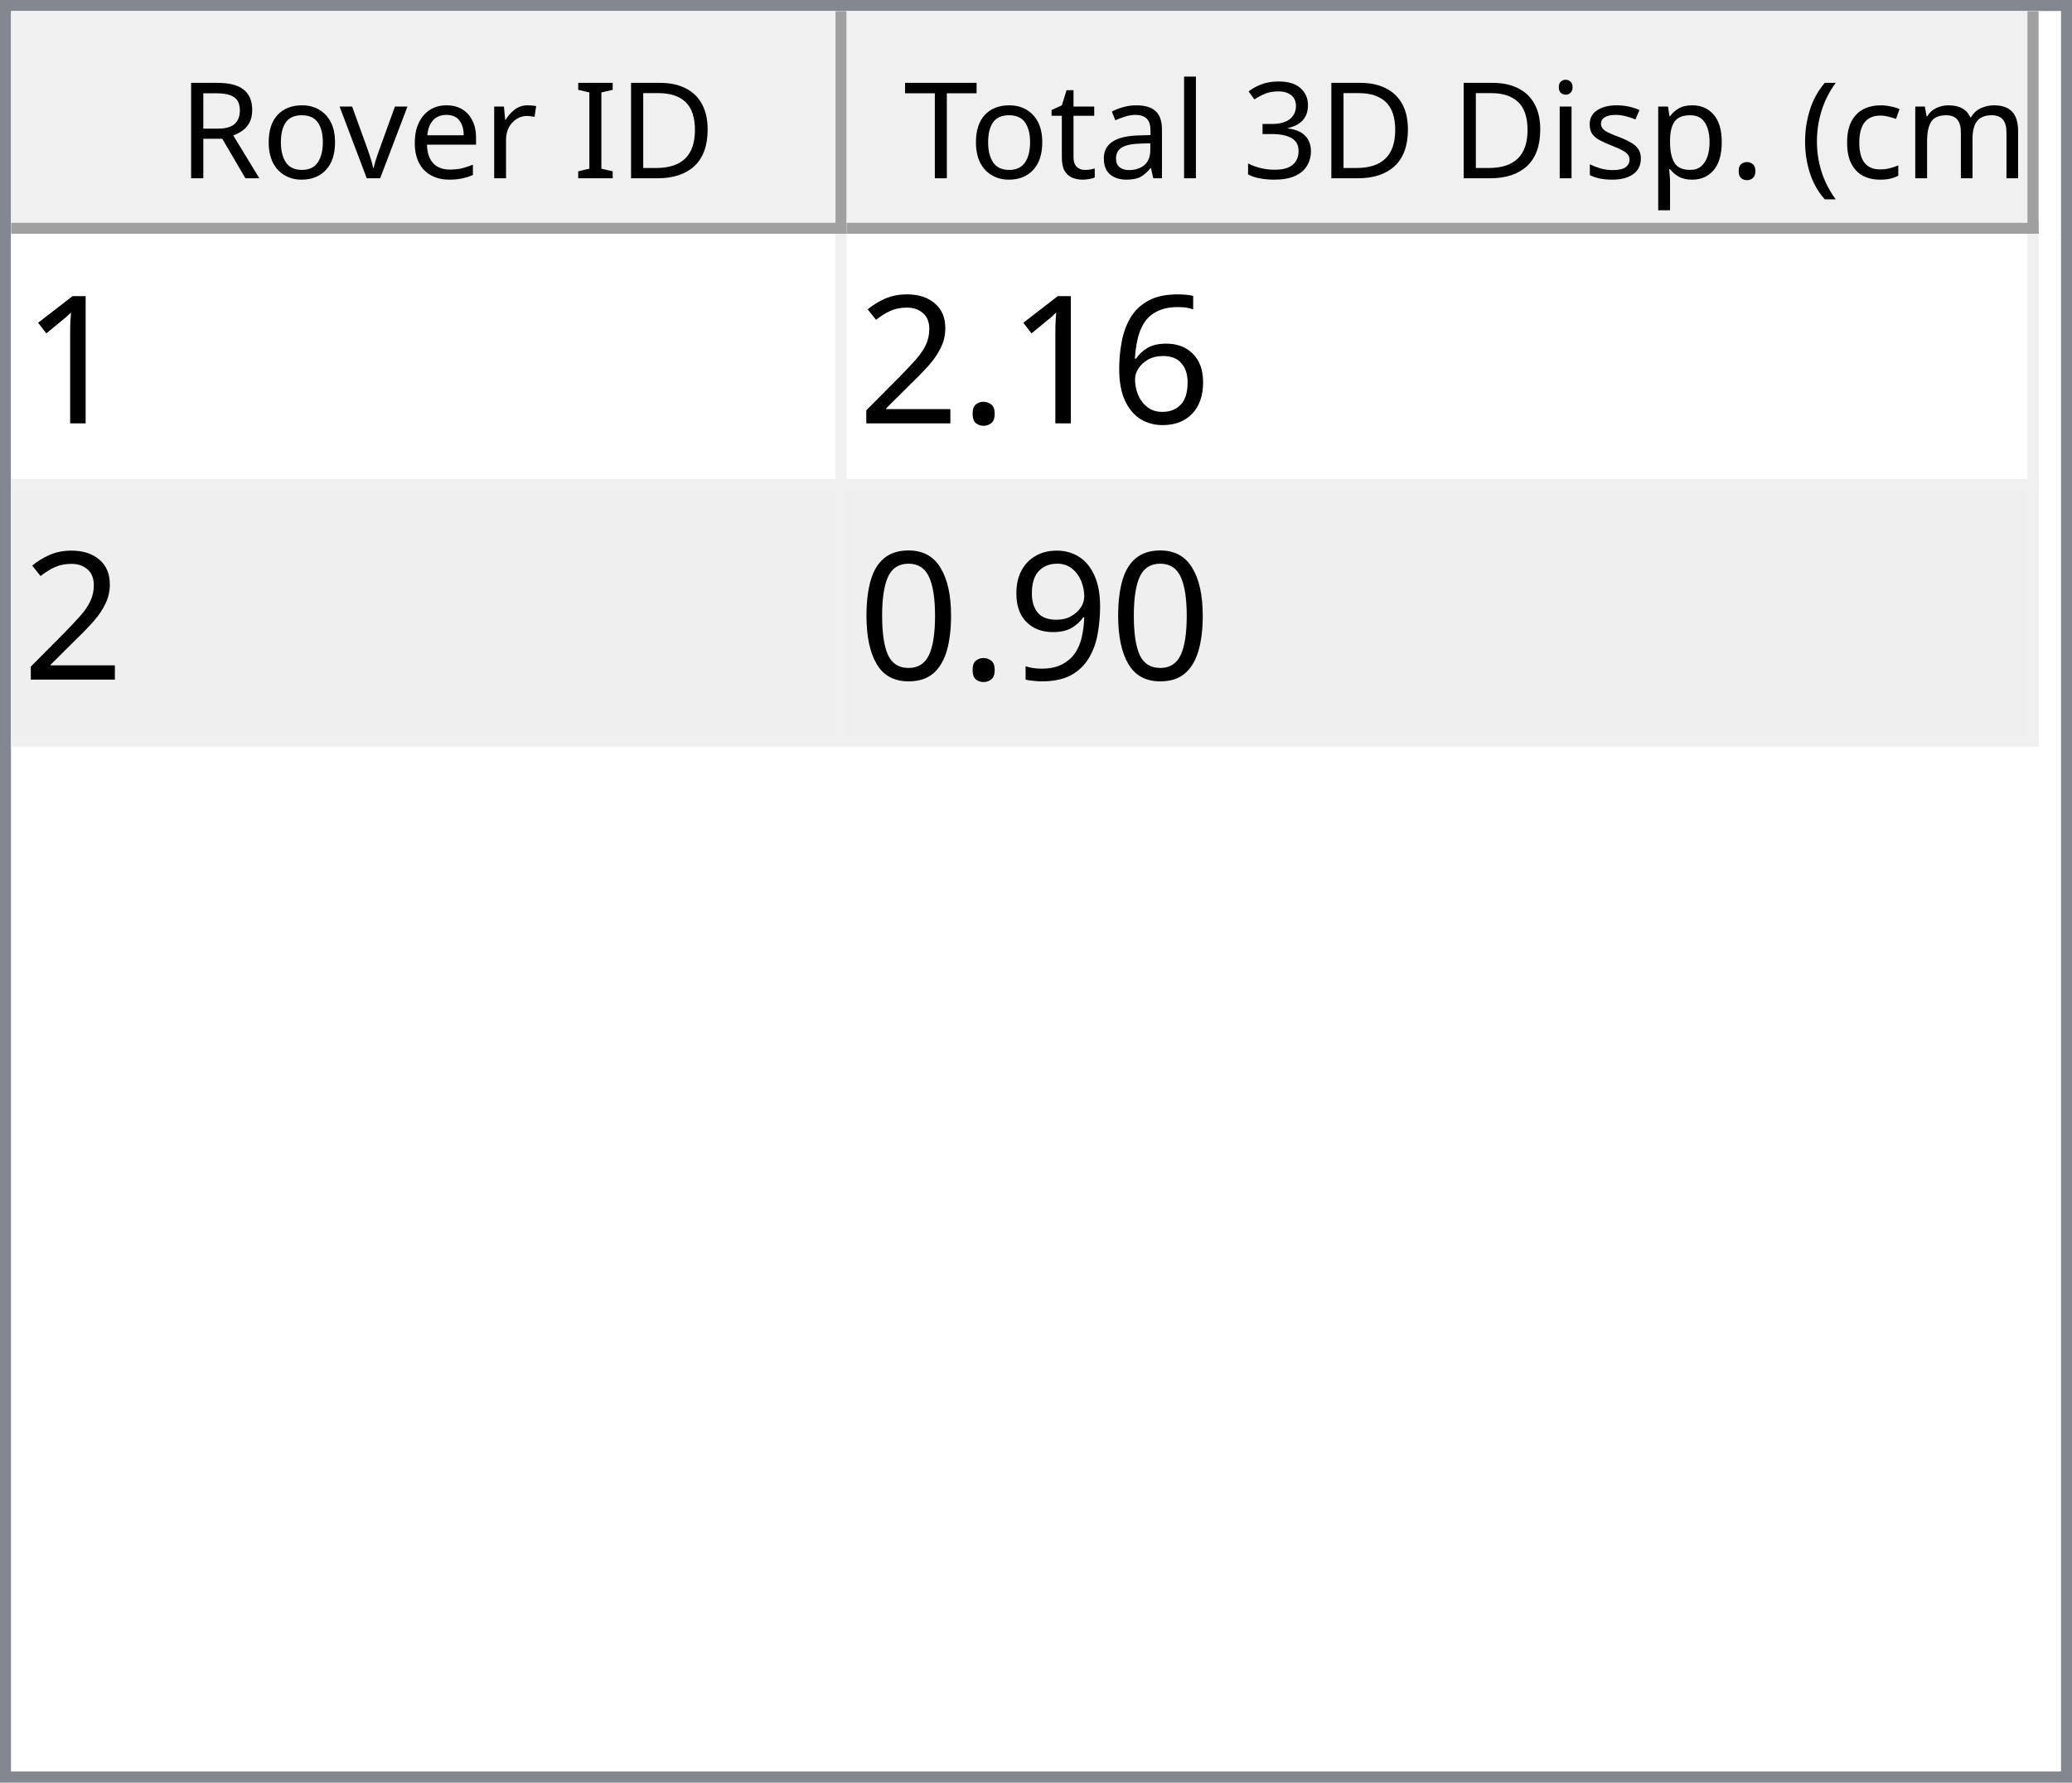
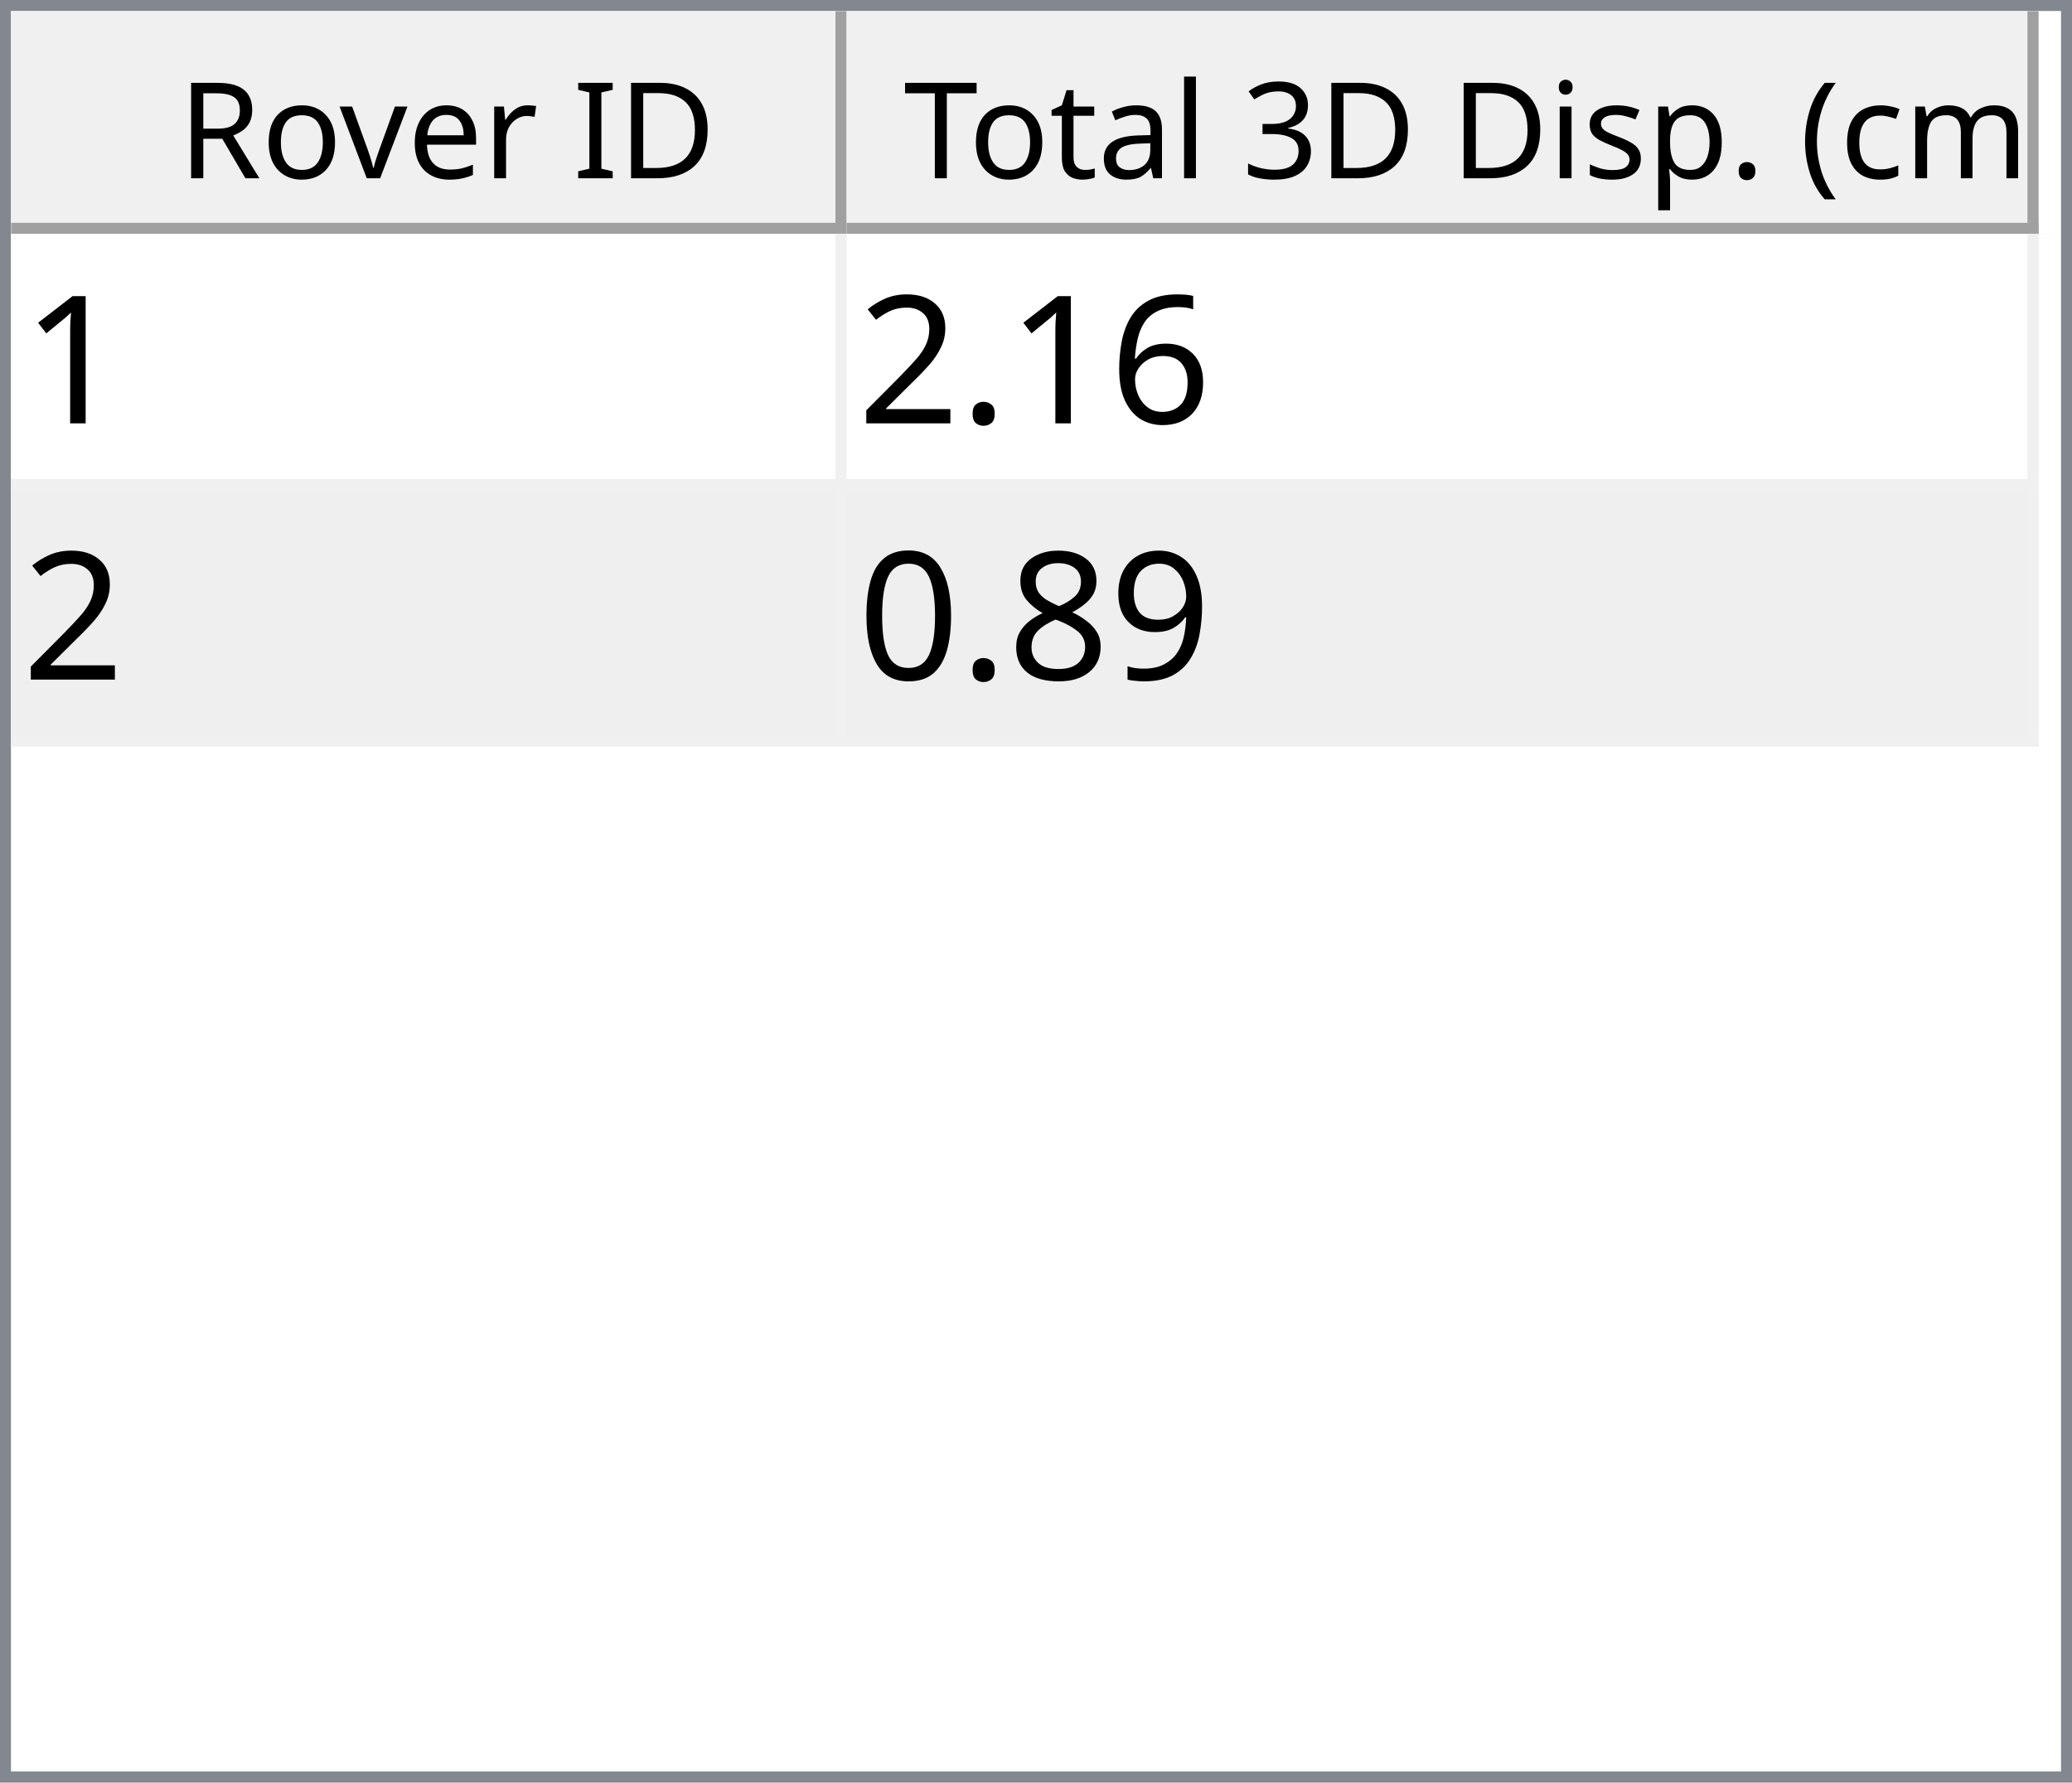
<svg xmlns="http://www.w3.org/2000/svg" style="fill-opacity:1; color-rendering:auto; color-interpolation:auto; text-rendering:auto; stroke:black; stroke-linecap:square; stroke-miterlimit:10; shape-rendering:auto; stroke-opacity:1; fill:black; stroke-dasharray:none; font-weight:normal; stroke-width:1; font-family:'Dialog'; font-style:normal; stroke-linejoin:miter; font-size:12px; stroke-dashoffset:0; image-rendering:auto;" width="186" height="160">
  <defs id="genericDefs" />
  <g>
    <defs id="defs1">
      <clipPath clipPathUnits="userSpaceOnUse" id="clipPath1">
        <path d="M0 0 L186 0 L186 160 L0 160 L0 0 Z" />
      </clipPath>
      <clipPath clipPathUnits="userSpaceOnUse" id="clipPath2">
        <path d="M0 0 L0 160 L186 160 L186 0 Z" />
      </clipPath>
      <clipPath clipPathUnits="userSpaceOnUse" id="clipPath3">
        <path d="M0 0 L0 20 L184 20 L184 0 Z" />
      </clipPath>
      <clipPath clipPathUnits="userSpaceOnUse" id="clipPath4">
        <path d="M0 0 L0 20 L75 20 L75 0 Z" />
      </clipPath>
      <clipPath clipPathUnits="userSpaceOnUse" id="clipPath5">
        <path d="M1 1 L1 19 L74 19 L74 1 Z" />
      </clipPath>
      <clipPath clipPathUnits="userSpaceOnUse" id="clipPath6">
        <path d="M0 0 L0 18 L73 18 L73 0 Z" />
      </clipPath>
      <clipPath clipPathUnits="userSpaceOnUse" id="clipPath7">
        <path d="M-0.5 -0.5 L-0.5 19.5 L74.5 19.5 L74.5 -0.5 Z" />
      </clipPath>
      <clipPath clipPathUnits="userSpaceOnUse" id="clipPath8">
        <path d="M0 0 L0 20 L107 20 L107 0 Z" />
      </clipPath>
      <clipPath clipPathUnits="userSpaceOnUse" id="clipPath9">
        <path d="M1 1 L1 19 L106 19 L106 1 Z" />
      </clipPath>
      <clipPath clipPathUnits="userSpaceOnUse" id="clipPath10">
        <path d="M0 0 L0 18 L105 18 L105 0 Z" />
      </clipPath>
      <clipPath clipPathUnits="userSpaceOnUse" id="clipPath11">
        <path d="M-0.5 -0.5 L-0.5 19.5 L106.5 19.5 L106.5 -0.5 Z" />
      </clipPath>
      <clipPath clipPathUnits="userSpaceOnUse" id="clipPath12">
        <path d="M0 0 L0 138 L184 138 L184 0 Z" />
      </clipPath>
      <clipPath clipPathUnits="userSpaceOnUse" id="clipPath13">
        <path d="M0 0 L0 46 L182 46 L182 0 Z" />
      </clipPath>
      <clipPath clipPathUnits="userSpaceOnUse" id="clipPath14">
        <path d="M-0.5 -0.5 L-0.5 45.5 L181.5 45.5 L181.5 -0.5 Z" />
      </clipPath>
      <clipPath clipPathUnits="userSpaceOnUse" id="clipPath15">
        <path d="M0 0 L0 22 L74 22 L74 0 Z" />
      </clipPath>
      <clipPath clipPathUnits="userSpaceOnUse" id="clipPath16">
        <path d="M0 0 L0 22 L106 22 L106 0 Z" />
      </clipPath>
      <font horiz-adv-x="64.551" id="font1">
        <font-face ascent="107.91" descent="25.098" units-per-em="100" style="font-style:normal; font-family:Segoe UI; font-weight:normal;" />
        <missing-glyph horiz-adv-x="64.551" d="M8.109 0 L8.109 68.266 L56.453 68.266 L56.453 0 L8.109 0 ZM15.328 7.234 L49.219 7.234 L49.219 61.031 L15.328 61.031 L15.328 7.234 Z" />
        <glyph unicode="D" horiz-adv-x="70.117" d="M9.188 0 L9.188 70.016 L28.516 70.016 Q65.531 70.016 65.531 35.891 Q65.531 19.672 55.25 9.836 Q44.969 0 27.734 0 L9.188 0 ZM17.391 62.594 L17.391 7.422 L27.828 7.422 Q41.609 7.422 49.273 14.797 Q56.938 22.172 56.938 35.688 Q56.938 62.594 28.328 62.594 L17.391 62.594 Z" />
        <glyph unicode="I" horiz-adv-x="26.611" d="M17.391 0 L9.188 0 L9.188 70.016 L17.391 70.016 L17.391 0 Z" />
        <glyph unicode=" " horiz-adv-x="27.393" d="" />
        <glyph unicode="r" horiz-adv-x="34.766" d="M34.188 41.891 Q32.078 43.5 28.125 43.5 Q23 43.5 19.555 38.672 Q16.109 33.844 16.109 25.484 L16.109 0 L8.109 0 L8.109 50 L16.109 50 L16.109 39.703 L16.312 39.703 Q18.016 44.969 21.531 47.922 Q25.047 50.875 29.391 50.875 Q32.516 50.875 34.188 50.203 L34.188 41.891 Z" />
        <glyph unicode="e" horiz-adv-x="52.295" d="M48.297 23 L12.984 23 Q13.188 14.656 17.484 10.109 Q21.781 5.562 29.297 5.562 Q37.75 5.562 44.828 11.141 L44.828 3.609 Q38.234 -1.172 27.391 -1.172 Q16.797 -1.172 10.742 5.641 Q4.688 12.453 4.688 24.812 Q4.688 36.469 11.305 43.82 Q17.922 51.172 27.734 51.172 Q37.547 51.172 42.922 44.828 Q48.297 38.484 48.297 27.203 L48.297 23 ZM40.094 29.781 Q40.047 36.719 36.75 40.578 Q33.453 44.438 27.594 44.438 Q21.922 44.438 17.969 40.383 Q14.016 36.328 13.094 29.781 L40.094 29.781 Z" />
        <glyph unicode="v" horiz-adv-x="47.9" d="M47.406 50 L27.484 0 L19.625 0 L0.688 50 L9.469 50 L22.172 13.672 Q23.578 9.672 23.922 6.688 L24.125 6.688 Q24.609 10.453 25.688 13.484 L38.969 50 L47.406 50 Z" />
        <glyph unicode="o" horiz-adv-x="58.594" d="M29 -1.172 Q17.922 -1.172 11.305 5.836 Q4.688 12.844 4.688 24.422 Q4.688 37.016 11.57 44.094 Q18.453 51.172 30.172 51.172 Q41.359 51.172 47.633 44.289 Q53.906 37.406 53.906 25.203 Q53.906 13.234 47.141 6.031 Q40.375 -1.172 29 -1.172 ZM29.594 44.438 Q21.875 44.438 17.383 39.188 Q12.891 33.938 12.891 24.703 Q12.891 15.828 17.43 10.695 Q21.969 5.562 29.594 5.562 Q37.359 5.562 41.531 10.594 Q45.703 15.625 45.703 24.906 Q45.703 34.281 41.531 39.359 Q37.359 44.438 29.594 44.438 Z" />
        <glyph unicode="R" horiz-adv-x="59.814" d="M59.375 0 L49.609 0 L37.891 19.625 Q36.281 22.359 34.766 24.289 Q33.25 26.219 31.664 27.438 Q30.078 28.656 28.25 29.219 Q26.422 29.781 24.125 29.781 L17.391 29.781 L17.391 0 L9.188 0 L9.188 70.016 L30.078 70.016 Q34.672 70.016 38.555 68.867 Q42.438 67.719 45.289 65.375 Q48.141 63.031 49.758 59.547 Q51.375 56.062 51.375 51.375 Q51.375 47.703 50.273 44.656 Q49.172 41.609 47.148 39.211 Q45.125 36.812 42.266 35.133 Q39.406 33.453 35.844 32.516 L35.844 32.328 Q37.594 31.547 38.891 30.547 Q40.188 29.547 41.359 28.18 Q42.531 26.812 43.68 25.078 Q44.828 23.344 46.234 21.047 L59.375 0 ZM17.391 62.594 L17.391 37.203 L28.516 37.203 Q31.594 37.203 34.203 38.133 Q36.812 39.062 38.719 40.797 Q40.625 42.531 41.703 45.047 Q42.781 47.562 42.781 50.688 Q42.781 56.297 39.141 59.445 Q35.5 62.594 28.609 62.594 L17.391 62.594 Z" />
        <glyph unicode=")" horiz-adv-x="30.176" d="M8.297 -15.922 L1.172 -15.922 Q16.406 2.344 16.406 26.812 Q16.406 51.469 1.078 70.016 L8.297 70.016 Q23.531 52.156 23.531 26.703 Q23.531 1.375 8.297 -15.922 Z" />
        <glyph unicode="m" horiz-adv-x="86.133" d="M79.109 0 L71.094 0 L71.094 28.719 Q71.094 37.016 68.531 40.727 Q65.969 44.438 59.906 44.438 Q54.781 44.438 51.195 39.75 Q47.609 35.062 47.609 28.516 L47.609 0 L39.594 0 L39.594 29.688 Q39.594 44.438 28.219 44.438 Q22.953 44.438 19.531 40.016 Q16.109 35.594 16.109 28.516 L16.109 0 L8.109 0 L8.109 50 L16.109 50 L16.109 42.094 L16.312 42.094 Q21.625 51.172 31.844 51.172 Q36.969 51.172 40.773 48.312 Q44.578 45.453 46 40.828 Q51.562 51.172 62.594 51.172 Q79.109 51.172 79.109 30.812 L79.109 0 Z" />
        <glyph unicode="c" horiz-adv-x="46.191" d="M42.188 2.297 Q36.422 -1.172 28.516 -1.172 Q17.828 -1.172 11.258 5.789 Q4.688 12.75 4.688 23.828 Q4.688 36.188 11.766 43.68 Q18.844 51.172 30.672 51.172 Q37.25 51.172 42.281 48.734 L42.281 40.531 Q36.719 44.438 30.375 44.438 Q22.703 44.438 17.797 38.945 Q12.891 33.453 12.891 24.516 Q12.891 15.719 17.508 10.641 Q22.125 5.562 29.891 5.562 Q36.422 5.562 42.188 9.906 L42.188 2.297 Z" />
        <glyph unicode="(" horiz-adv-x="30.176" d="M29.109 -15.922 L21.969 -15.922 Q6.844 1.375 6.844 26.703 Q6.844 52.156 21.969 70.016 L29.203 70.016 Q13.875 51.469 13.875 26.812 Q13.875 2.344 29.109 -15.922 Z" />
        <glyph unicode="." horiz-adv-x="21.68" d="M10.891 -1.078 Q8.641 -1.078 7.055 0.539 Q5.469 2.156 5.469 4.391 Q5.469 6.641 7.055 8.273 Q8.641 9.906 10.891 9.906 Q13.188 9.906 14.797 8.273 Q16.406 6.641 16.406 4.391 Q16.406 2.156 14.797 0.539 Q13.188 -1.078 10.891 -1.078 Z" />
        <glyph unicode="p" horiz-adv-x="58.789" d="M16.312 7.234 L16.109 7.234 L16.109 -23 L8.109 -23 L8.109 50 L16.109 50 L16.109 41.219 L16.312 41.219 Q22.219 51.172 33.594 51.172 Q43.266 51.172 48.688 44.461 Q54.109 37.75 54.109 26.469 Q54.109 13.922 48 6.375 Q41.891 -1.172 31.297 -1.172 Q21.578 -1.172 16.312 7.234 ZM16.109 27.391 L16.109 20.406 Q16.109 14.203 20.141 9.883 Q24.172 5.562 30.375 5.562 Q37.641 5.562 41.773 11.133 Q45.906 16.703 45.906 26.609 Q45.906 34.969 42.047 39.703 Q38.188 44.438 31.594 44.438 Q24.609 44.438 20.359 39.578 Q16.109 34.719 16.109 27.391 Z" />
        <glyph unicode="s" horiz-adv-x="42.432" d="M5.078 1.812 L5.078 10.406 Q11.625 5.562 19.484 5.562 Q30.031 5.562 30.031 12.594 Q30.031 14.594 29.125 15.992 Q28.219 17.391 26.68 18.461 Q25.141 19.531 23.07 20.383 Q21 21.234 18.609 22.172 Q15.281 23.484 12.766 24.828 Q10.25 26.172 8.57 27.859 Q6.891 29.547 6.031 31.695 Q5.172 33.844 5.172 36.719 Q5.172 40.234 6.789 42.945 Q8.406 45.656 11.086 47.484 Q13.766 49.312 17.211 50.242 Q20.656 51.172 24.312 51.172 Q30.812 51.172 35.938 48.922 L35.938 40.828 Q30.422 44.438 23.25 44.438 Q21 44.438 19.195 43.922 Q17.391 43.406 16.094 42.477 Q14.797 41.547 14.086 40.258 Q13.375 38.969 13.375 37.406 Q13.375 35.453 14.086 34.133 Q14.797 32.812 16.164 31.789 Q17.531 30.766 19.484 29.938 Q21.438 29.109 23.922 28.125 Q27.25 26.859 29.883 25.516 Q32.516 24.172 34.375 22.484 Q36.234 20.797 37.234 18.602 Q38.234 16.406 38.234 13.375 Q38.234 9.672 36.602 6.938 Q34.969 4.203 32.234 2.398 Q29.5 0.594 25.93 -0.289 Q22.359 -1.172 18.453 -1.172 Q10.75 -1.172 5.078 1.812 Z" />
        <glyph unicode="i" horiz-adv-x="24.219" d="M12.203 62.703 Q10.062 62.703 8.547 64.164 Q7.031 65.625 7.031 67.875 Q7.031 70.125 8.547 71.609 Q10.062 73.094 12.203 73.094 Q14.406 73.094 15.945 71.609 Q17.484 70.125 17.484 67.875 Q17.484 65.719 15.945 64.211 Q14.406 62.703 12.203 62.703 ZM16.109 0 L8.109 0 L8.109 50 L16.109 50 L16.109 0 Z" />
        <glyph unicode="3" horiz-adv-x="53.906" d="M46.531 19.828 Q46.531 15.094 44.75 11.211 Q42.969 7.328 39.719 4.57 Q36.469 1.812 31.93 0.297 Q27.391 -1.219 21.922 -1.219 Q11.922 -1.219 6 2.594 L6 11.188 Q13.094 5.609 22.219 5.609 Q25.875 5.609 28.828 6.539 Q31.781 7.469 33.906 9.227 Q36.031 10.984 37.18 13.477 Q38.328 15.969 38.328 19.094 Q38.328 32.812 18.797 32.812 L12.984 32.812 L12.984 39.594 L18.5 39.594 Q35.797 39.594 35.797 52.484 Q35.797 64.406 22.609 64.406 Q15.188 64.406 8.688 59.422 L8.688 67.188 Q15.375 71.188 24.609 71.188 Q29 71.188 32.57 69.969 Q36.141 68.75 38.68 66.555 Q41.219 64.359 42.609 61.281 Q44 58.203 44 54.5 Q44 40.672 30.031 36.719 L30.031 36.531 Q33.594 36.141 36.625 34.797 Q39.656 33.453 41.852 31.305 Q44.047 29.156 45.289 26.25 Q46.531 23.344 46.531 19.828 Z" />
        <glyph unicode="l" horiz-adv-x="24.219" d="M16.109 0 L8.109 0 L8.109 74.031 L16.109 74.031 L16.109 0 Z" />
        <glyph unicode="a" horiz-adv-x="50.879" d="M43.891 0 L35.891 0 L35.891 7.812 L35.688 7.812 Q30.469 -1.172 20.312 -1.172 Q12.844 -1.172 8.617 2.781 Q4.391 6.734 4.391 13.281 Q4.391 27.297 20.906 29.594 L35.891 31.688 Q35.891 44.438 25.594 44.438 Q16.547 44.438 9.281 38.281 L9.281 46.484 Q16.656 51.172 26.266 51.172 Q43.891 51.172 43.891 32.516 L43.891 0 ZM35.891 25.297 L23.828 23.641 Q18.266 22.859 15.43 20.875 Q12.594 18.891 12.594 13.875 Q12.594 10.203 15.211 7.883 Q17.828 5.562 22.172 5.562 Q28.125 5.562 32.008 9.742 Q35.891 13.922 35.891 20.312 L35.891 25.297 Z" />
        <glyph unicode="t" horiz-adv-x="33.887" d="M31.297 0.484 Q28.469 -1.078 23.828 -1.078 Q10.688 -1.078 10.688 13.578 L10.688 43.172 L2.094 43.172 L2.094 50 L10.688 50 L10.688 62.203 L18.703 64.797 L18.703 50 L31.297 50 L31.297 43.172 L18.703 43.172 L18.703 14.984 Q18.703 9.969 20.414 7.82 Q22.125 5.672 26.078 5.672 Q29.109 5.672 31.297 7.328 L31.297 0.484 Z" />
        <glyph unicode="T" horiz-adv-x="52.393" d="M50.594 62.594 L30.375 62.594 L30.375 0 L22.172 0 L22.172 62.594 L2 62.594 L2 70.016 L50.594 70.016 L50.594 62.594 Z" />
      </font>
      <font horiz-adv-x="75.0" id="font2">
        <font-face ascent="100.537" descent="21.973" units-per-em="100" style="font-style:normal; font-family:sans-serif; font-weight:normal;" />
        <missing-glyph horiz-adv-x="75.0" d="M12.5 0 L12.5 62.5 L62.5 62.5 L62.5 0 L12.5 0 ZM14.062 1.562 L60.938 1.562 L60.938 60.938 L14.062 60.938 L14.062 1.562 Z" />
        <glyph unicode="1" horiz-adv-x="55.615" d="M37.25 0 L28.469 0 L28.469 56 Q25.297 52.984 20.141 49.953 Q14.984 46.922 10.891 45.406 L10.891 53.906 Q18.266 57.375 23.781 62.305 Q29.297 67.234 31.594 71.875 L37.25 71.875 L37.25 0 Z" />
        <glyph unicode="6" horiz-adv-x="55.615" d="M49.75 54.047 L41.016 53.375 Q39.844 58.547 37.703 60.891 Q34.125 64.656 28.906 64.656 Q24.703 64.656 21.531 62.312 Q17.391 59.281 14.992 53.469 Q12.594 47.656 12.5 36.922 Q15.672 41.75 20.266 44.094 Q24.859 46.438 29.891 46.438 Q38.672 46.438 44.852 39.969 Q51.031 33.5 51.031 23.25 Q51.031 16.5 48.125 10.719 Q45.219 4.938 40.141 1.859 Q35.062 -1.219 28.609 -1.219 Q17.625 -1.219 10.695 6.859 Q3.766 14.938 3.766 33.5 Q3.766 54.25 11.422 63.672 Q18.109 71.875 29.438 71.875 Q37.891 71.875 43.289 67.141 Q48.688 62.406 49.75 54.047 ZM13.875 23.188 Q13.875 18.656 15.797 14.508 Q17.719 10.359 21.188 8.18 Q24.656 6 28.469 6 Q34.031 6 38.039 10.492 Q42.047 14.984 42.047 22.703 Q42.047 30.125 38.086 34.398 Q34.125 38.672 28.125 38.672 Q22.172 38.672 18.023 34.398 Q13.875 30.125 13.875 23.188 Z" />
        <glyph unicode="." horiz-adv-x="27.783" d="M9.078 0 L9.078 10.016 L19.094 10.016 L19.094 0 L9.078 0 Z" />
        <glyph unicode="2" horiz-adv-x="55.615" d="M50.344 8.453 L50.344 0 L3.031 0 Q2.938 3.172 4.047 6.109 Q5.859 10.938 9.836 15.625 Q13.812 20.312 21.344 26.469 Q33.016 36.031 37.117 41.625 Q41.219 47.219 41.219 52.203 Q41.219 57.422 37.477 61.008 Q33.734 64.594 27.734 64.594 Q21.391 64.594 17.578 60.789 Q13.766 56.984 13.719 50.25 L4.688 51.172 Q5.609 61.281 11.664 66.578 Q17.719 71.875 27.938 71.875 Q38.234 71.875 44.242 66.164 Q50.25 60.453 50.25 52 Q50.25 47.703 48.492 43.555 Q46.734 39.406 42.656 34.812 Q38.578 30.219 29.109 22.219 Q21.188 15.578 18.945 13.211 Q16.703 10.844 15.234 8.453 L50.344 8.453 Z" />
        <glyph unicode="9" horiz-adv-x="55.615" d="M5.469 16.547 L13.922 17.328 Q14.984 11.375 18.016 8.688 Q21.047 6 25.781 6 Q29.828 6 32.883 7.859 Q35.938 9.719 37.891 12.82 Q39.844 15.922 41.164 21.195 Q42.484 26.469 42.484 31.938 Q42.484 32.516 42.438 33.688 Q39.797 29.5 35.234 26.883 Q30.672 24.266 25.344 24.266 Q16.453 24.266 10.305 30.711 Q4.156 37.156 4.156 47.703 Q4.156 58.594 10.578 65.234 Q17 71.875 26.656 71.875 Q33.641 71.875 39.43 68.117 Q45.219 64.359 48.219 57.398 Q51.219 50.438 51.219 37.25 Q51.219 23.531 48.242 15.406 Q45.266 7.281 39.383 3.031 Q33.5 -1.219 25.594 -1.219 Q17.188 -1.219 11.867 3.445 Q6.547 8.109 5.469 16.547 ZM41.453 48.141 Q41.453 55.719 37.43 60.156 Q33.406 64.594 27.734 64.594 Q21.875 64.594 17.531 59.812 Q13.188 55.031 13.188 47.406 Q13.188 40.578 17.312 36.305 Q21.438 32.031 27.484 32.031 Q33.594 32.031 37.523 36.305 Q41.453 40.578 41.453 48.141 Z" />
+         <glyph unicode="8" horiz-adv-x="55.615" d="M17.672 38.812 Q12.203 40.828 9.57 44.539 Q6.938 48.25 6.938 53.422 Q6.938 61.234 12.555 66.555 Q18.172 71.875 27.484 71.875 Q36.859 71.875 42.578 66.43 Q48.297 60.984 48.297 53.172 Q48.297 48.188 45.68 44.508 Q43.062 40.828 37.75 38.812 Q44.344 36.672 47.781 31.883 Q51.219 27.094 51.219 20.453 Q51.219 11.281 44.727 5.031 Q38.234 -1.219 27.641 -1.219 Q17.047 -1.219 10.547 5.055 Q4.047 11.328 4.047 20.703 Q4.047 27.688 7.594 32.398 Q11.141 37.109 17.672 38.812 ZM15.922 53.719 Q15.922 48.641 19.195 45.414 Q22.469 42.188 27.688 42.188 Q32.766 42.188 36.016 45.383 Q39.266 48.578 39.266 53.219 Q39.266 58.062 35.914 61.359 Q32.562 64.656 27.594 64.656 Q22.562 64.656 19.242 61.43 Q15.922 58.203 15.922 53.719 ZM13.094 20.656 Q13.094 16.891 14.875 13.375 Q16.656 9.859 20.172 7.93 Q23.688 6 27.734 6 Q34.031 6 38.133 10.055 Q42.234 14.109 42.234 20.359 Q42.234 26.703 38.016 30.859 Q33.797 35.016 27.438 35.016 Q21.234 35.016 17.164 30.914 Q13.094 26.812 13.094 20.656 Z" />
        <glyph unicode="0" horiz-adv-x="55.615" d="M4.156 35.297 Q4.156 48 6.766 55.742 Q9.375 63.484 14.523 67.68 Q19.672 71.875 27.484 71.875 Q33.25 71.875 37.594 69.555 Q41.938 67.234 44.773 62.867 Q47.609 58.5 49.219 52.227 Q50.828 45.953 50.828 35.297 Q50.828 22.703 48.242 14.969 Q45.656 7.234 40.508 3.008 Q35.359 -1.219 27.484 -1.219 Q17.141 -1.219 11.234 6.203 Q4.156 15.141 4.156 35.297 ZM13.188 35.297 Q13.188 17.672 17.312 11.836 Q21.438 6 27.484 6 Q33.547 6 37.672 11.859 Q41.797 17.719 41.797 35.297 Q41.797 52.984 37.672 58.789 Q33.547 64.594 27.391 64.594 Q21.344 64.594 17.719 59.469 Q13.188 52.938 13.188 35.297 Z" />
      </font>
    </defs>
    <g style="fill:white; stroke:white;">
      <rect x="0" y="0" width="186" style="clip-path:url(#clipPath1); stroke:none;" height="160" />
    </g>
    <g style="fill:white; text-rendering:optimizeSpeed; color-rendering:optimizeSpeed; image-rendering:optimizeSpeed; shape-rendering:crispEdges; stroke:white; color-interpolation:sRGB;">
      <rect x="0" width="186" height="160" y="0" style="stroke:none;" />
      <path style="stroke:none;" d="M0 160 L186 160 L186 0 L0 0 Z" />
    </g>
    <g style="fill:rgb(240,240,240); font-family:'Segoe UI'; stroke:rgb(240,240,240);">
      <rect x="0" y="0" width="186" style="clip-path:url(#clipPath2); stroke:none;" height="160" />
    </g>
    <g style="fill:rgb(130,135,144); font-family:'Segoe UI'; stroke:rgb(130,135,144);">
      <path d="M0 0 L186 0 L186 160 L0 160 L0 0 ZM1 1 L185 1 L185 159 L1 159 L1 1 Z" style="fill-rule:evenodd; clip-path:url(#clipPath2); stroke:none;" />
    </g>
    <g style="fill:white; font-family:'Segoe UI'; stroke:white;" transform="translate(1,1)">
      <rect x="0" y="0" width="184" style="clip-path:url(#clipPath3); stroke:none;" height="20" />
    </g>
    <g style="fill:rgb(240,240,240); font-family:'Segoe UI'; stroke:rgb(240,240,240);" transform="translate(1,1)">
      <rect x="0" y="0" width="75" style="clip-path:url(#clipPath4); stroke:none;" height="20" />
    </g>
    <g style="font-family:'Segoe UI';" transform="translate(2,2)">
      <text x="14" xml:space="preserve" y="14" style="clip-path:url(#clipPath6); stroke:none;">Rover ID</text>
    </g>
    <g style="fill:rgb(160,160,160); font-family:'Segoe UI'; stroke:rgb(160,160,160); stroke-linejoin:bevel;" transform="translate(1.5,1.5)">
      <line x1="74" x2="74" y1="0" style="fill:none; clip-path:url(#clipPath7);" y2="19" />
    </g>
    <g style="fill:rgb(160,160,160); font-family:'Segoe UI'; stroke:rgb(160,160,160); stroke-linejoin:bevel;" transform="matrix(1,0,0,1,1,1) translate(0.5,0.5)">
      <line x1="0" x2="74" y1="19" style="fill:none; clip-path:url(#clipPath7);" y2="19" />
    </g>
    <g style="fill:rgb(240,240,240); font-family:'Segoe UI'; stroke:rgb(240,240,240);" transform="translate(76,1)">
      <rect x="0" y="0" width="107" style="clip-path:url(#clipPath8); stroke:none;" height="20" />
    </g>
    <g style="font-family:'Segoe UI';" transform="translate(77,2)">
      <text x="1" xml:space="preserve" y="14" style="clip-path:url(#clipPath10); stroke:none;"> Total 3D Disp. (cm)</text>
    </g>
    <g style="fill:rgb(160,160,160); font-family:'Segoe UI'; stroke:rgb(160,160,160); stroke-linejoin:bevel;" transform="translate(76.5,1.5)">
      <line x1="106" x2="106" y1="0" style="fill:none; clip-path:url(#clipPath11);" y2="19" />
    </g>
    <g style="fill:rgb(160,160,160); font-family:'Segoe UI'; stroke:rgb(160,160,160); stroke-linejoin:bevel;" transform="matrix(1,0,0,1,76,1) translate(0.5,0.5)">
      <line x1="0" x2="106" y1="19" style="fill:none; clip-path:url(#clipPath11);" y2="19" />
    </g>
    <g style="fill:white; font-family:'Segoe UI'; stroke:white;" transform="translate(1,21)">
      <rect x="0" y="0" width="184" style="clip-path:url(#clipPath12); stroke:none;" height="138" />
    </g>
    <g style="fill:rgb(240,240,240); font-size:16px; font-family:sans-serif; stroke:rgb(240,240,240);" transform="translate(1,21)">
      <rect x="0" y="0" width="182" style="clip-path:url(#clipPath13); stroke:none;" height="46" />
      <line transform="translate(0.5,0.5)" x1="0" x2="181" y1="22" style="clip-path:url(#clipPath14); fill:none; stroke-linejoin:bevel;" y2="22" />
    </g>
    <g transform="matrix(1,0,0,1,1,21) translate(0.5,0.5)" style="fill:rgb(240,240,240); font-size:16px; font-family:sans-serif; stroke:rgb(240,240,240); stroke-linejoin:bevel;">
      <line x1="0" x2="181" y1="45" style="fill:none; clip-path:url(#clipPath14);" y2="45" />
    </g>
    <g transform="matrix(1,0,0,1,1,21) translate(0.5,0.5)" style="fill:rgb(240,240,240); font-size:16px; font-family:sans-serif; stroke:rgb(240,240,240); stroke-linejoin:bevel;">
      <line x1="74" x2="74" y1="0" style="fill:none; clip-path:url(#clipPath14);" y2="45" />
    </g>
    <g transform="matrix(1,0,0,1,1,21) translate(0.5,0.5)" style="fill:rgb(240,240,240); font-size:16px; font-family:sans-serif; stroke:rgb(240,240,240); stroke-linejoin:bevel;">
      <line x1="181" x2="181" y1="0" style="fill:none; clip-path:url(#clipPath14);" y2="45" />
    </g>
    <g style="fill:white; font-size:16px; font-family:sans-serif; stroke:white;" transform="matrix(1,0,0,1,1,21)">
      <rect x="0" y="0" width="74" style="clip-path:url(#clipPath15); stroke:none;" height="22" />
      <text x="1" y="17" style="fill:black; clip-path:url(#clipPath15); stroke:none;" xml:space="preserve">1</text>
    </g>
    <g style="fill:white; font-size:16px; font-family:sans-serif; stroke:white;" transform="matrix(1,0,0,1,1,21) translate(75,0)">
      <rect x="0" y="0" width="106" style="clip-path:url(#clipPath16); stroke:none;" height="22" />
      <text x="1" y="17" style="fill:black; clip-path:url(#clipPath16); stroke:none;" xml:space="preserve">2.16</text>
    </g>
    <g style="fill:rgb(239,239,239); font-size:16px; font-family:sans-serif; stroke:rgb(239,239,239);" transform="matrix(1,0,0,1,1,21) translate(0,23)">
      <rect x="0" y="0" width="74" style="clip-path:url(#clipPath15); stroke:none;" height="22" />
      <text x="1" y="17" style="fill:black; clip-path:url(#clipPath15); stroke:none;" xml:space="preserve">2</text>
    </g>
    <g style="fill:rgb(239,239,239); font-size:16px; font-family:sans-serif; stroke:rgb(239,239,239);" transform="matrix(1,0,0,1,1,21) translate(75,23)">
      <rect x="0" y="0" width="106" style="clip-path:url(#clipPath16); stroke:none;" height="22" />
-       <text x="1" y="17" style="fill:black; clip-path:url(#clipPath16); stroke:none;" xml:space="preserve">0.90</text>
+       <text x="1" y="17" style="fill:black; clip-path:url(#clipPath16); stroke:none;" xml:space="preserve">0.89</text>
    </g>
  </g>
</svg>
